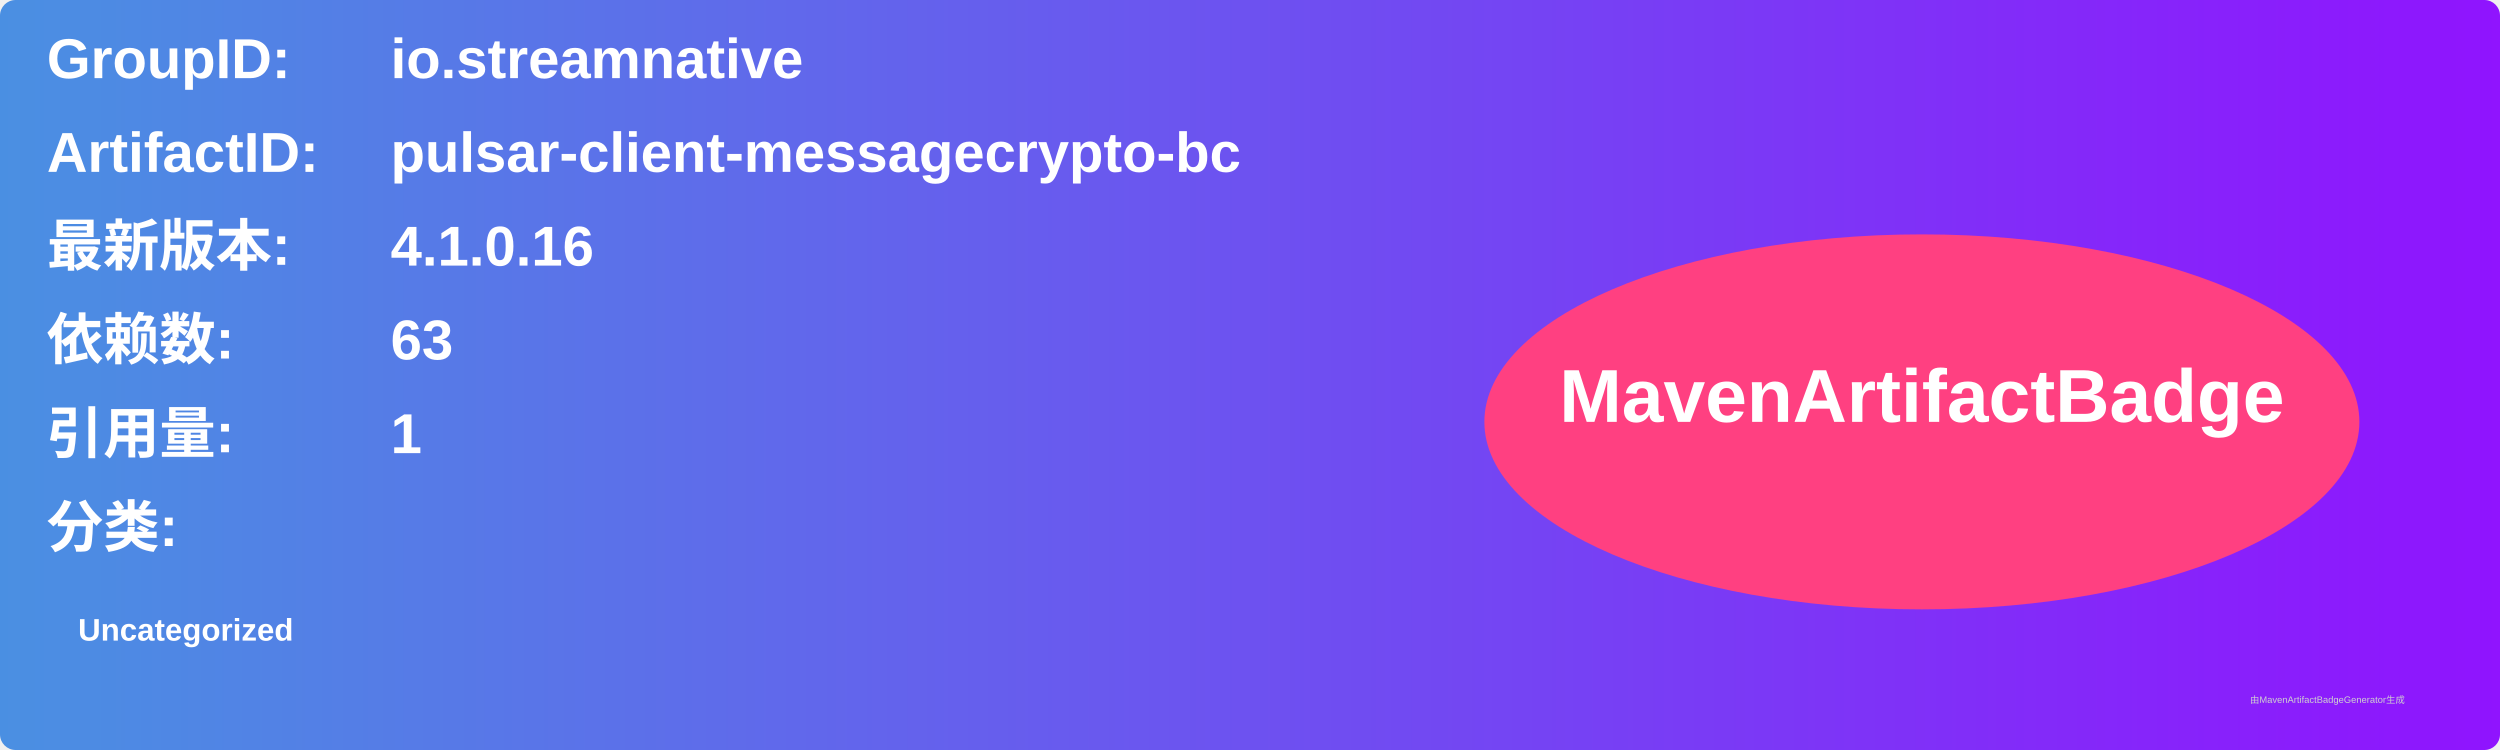
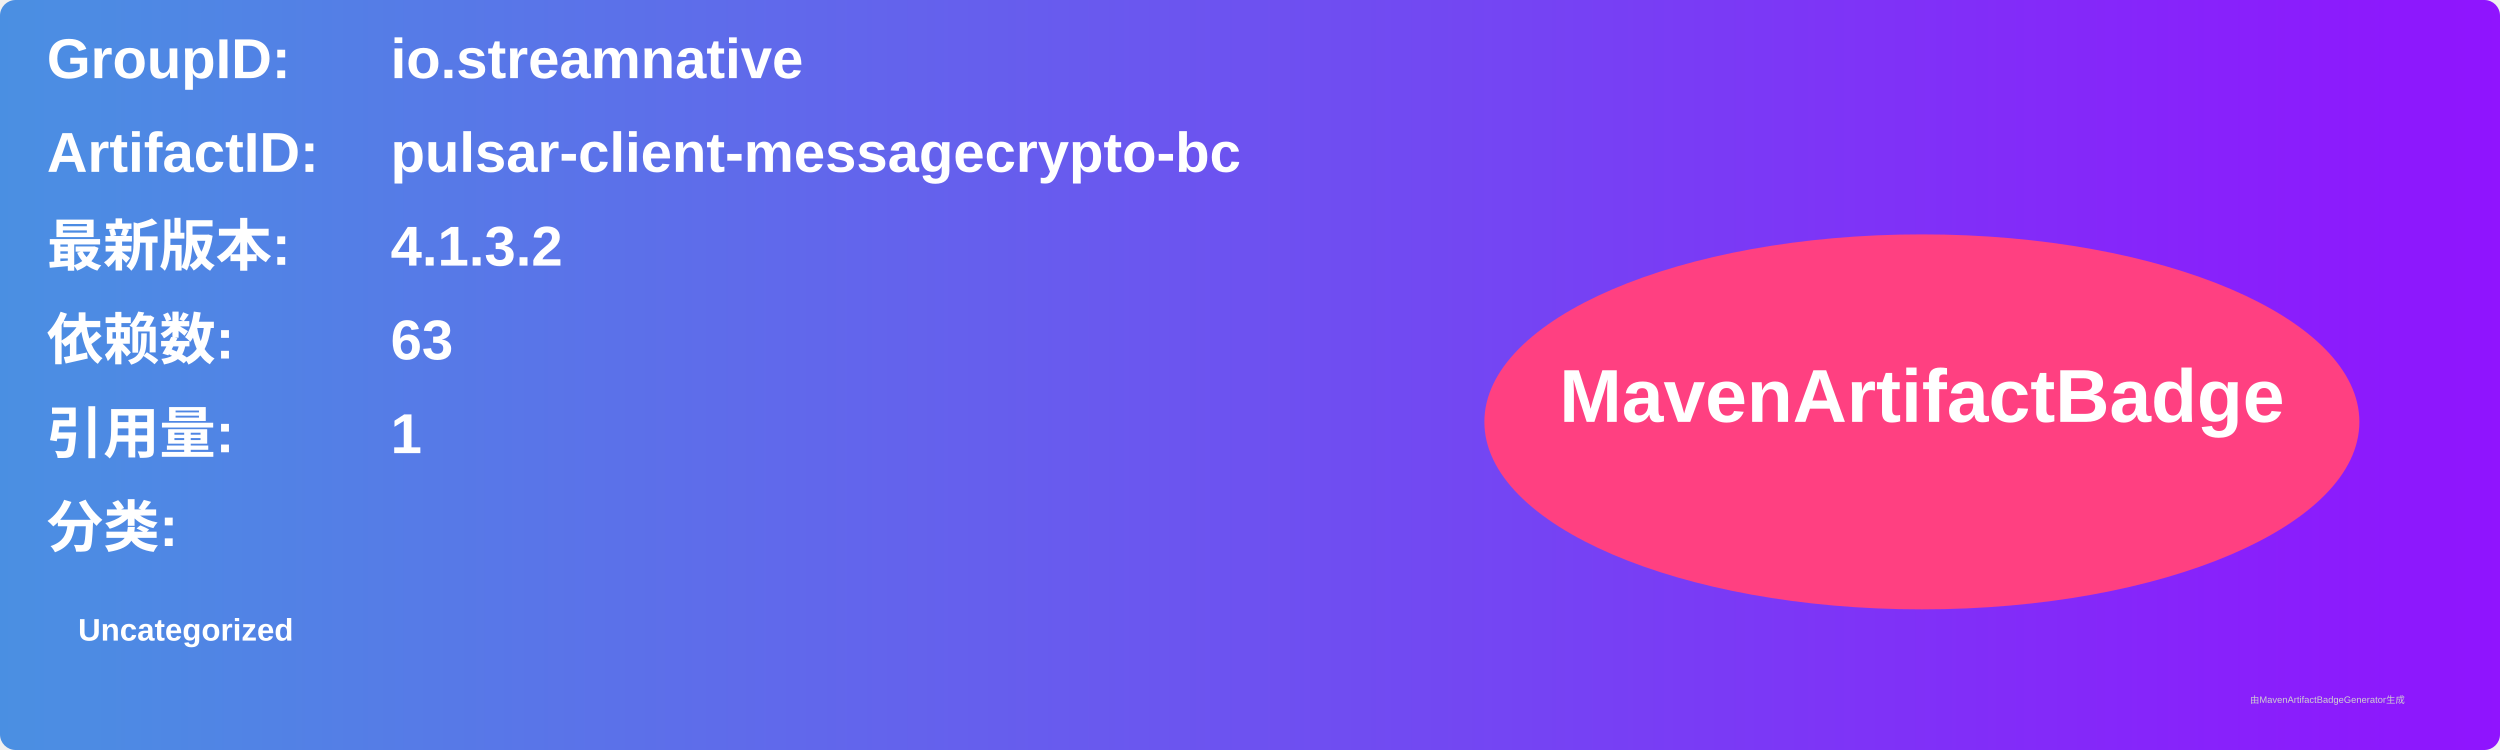
<svg xmlns="http://www.w3.org/2000/svg" width="800" height="240" viewBox="0 0 800 240">
  <linearGradient id="grad" x1="0%" y1="0%" x2="100%" y2="0%">
    <stop offset="0%" stop-color="#4a90e2" />
    <stop offset="100%" stop-color="#9013fe" />
  </linearGradient>
  <rect width="100%" height="100%" rx="5" ry="5" fill="url(#grad)" />
  <g transform="translate(15, 15)">
    <text x="0" y="10" font-family="Arial" font-size="18" fill="white" font-weight="bold" width="260">GroupID:</text>
    <text x="110" y="10" font-family="Arial" font-size="18" fill="white" font-weight="bold" width="460">io.streamnative</text>
    <text x="0" y="40" font-family="Arial" font-size="18" fill="white" font-weight="bold" width="260">ArtifactID:</text>
    <text x="110" y="40" font-family="Arial" font-size="18" fill="white" font-weight="bold" width="460">pulsar-client-messagecrypto-bc</text>
    <text x="0" y="70" font-family="Arial" font-size="18" fill="white" font-weight="bold">最新版本:</text>
    <text x="110" y="70" font-family="Arial" font-size="18" fill="white" font-weight="bold">
-       <tspan font-weight="bold">4.1.0.16</tspan>
+       <tspan font-weight="bold">4.1.3.2</tspan>
    </text>
    <text x="0" y="100" font-family="Arial" font-size="18" fill="white" font-weight="bold">依赖数: </text>
    <text x="110" y="100" font-family="Arial" font-size="18" fill="white">
      <tspan font-weight="bold">63</tspan>
    </text>
    <text x="0" y="130" font-family="Arial" font-size="18" fill="white" font-weight="bold">引用量: </text>
    <text x="110" y="130" font-family="Arial" font-size="18" fill="white">
      <tspan font-weight="bold">1</tspan>
    </text>
    <text x="0" y="160" font-family="Arial" font-size="18" fill="white" font-weight="bold">分类:</text>
    <text x="10" y="190" font-family="Arial" font-size="10" fill="white">
      <tspan font-weight="bold">Uncategorized</tspan>
    </text>
    <ellipse cx="600" cy="120" rx="140" ry="60" fill="#ff4081" />
    <text x="600" y="120" text-anchor="middle" font-family="Arial" font-size="24" fill="white" font-weight="bold">MavenArtifactBadge</text>
  </g>
  <text x="720" y="225" font-family="Arial" font-size="3" fill="#d0d0d0">由MavenArtifactBadgeGenerator生成</text>
</svg>
